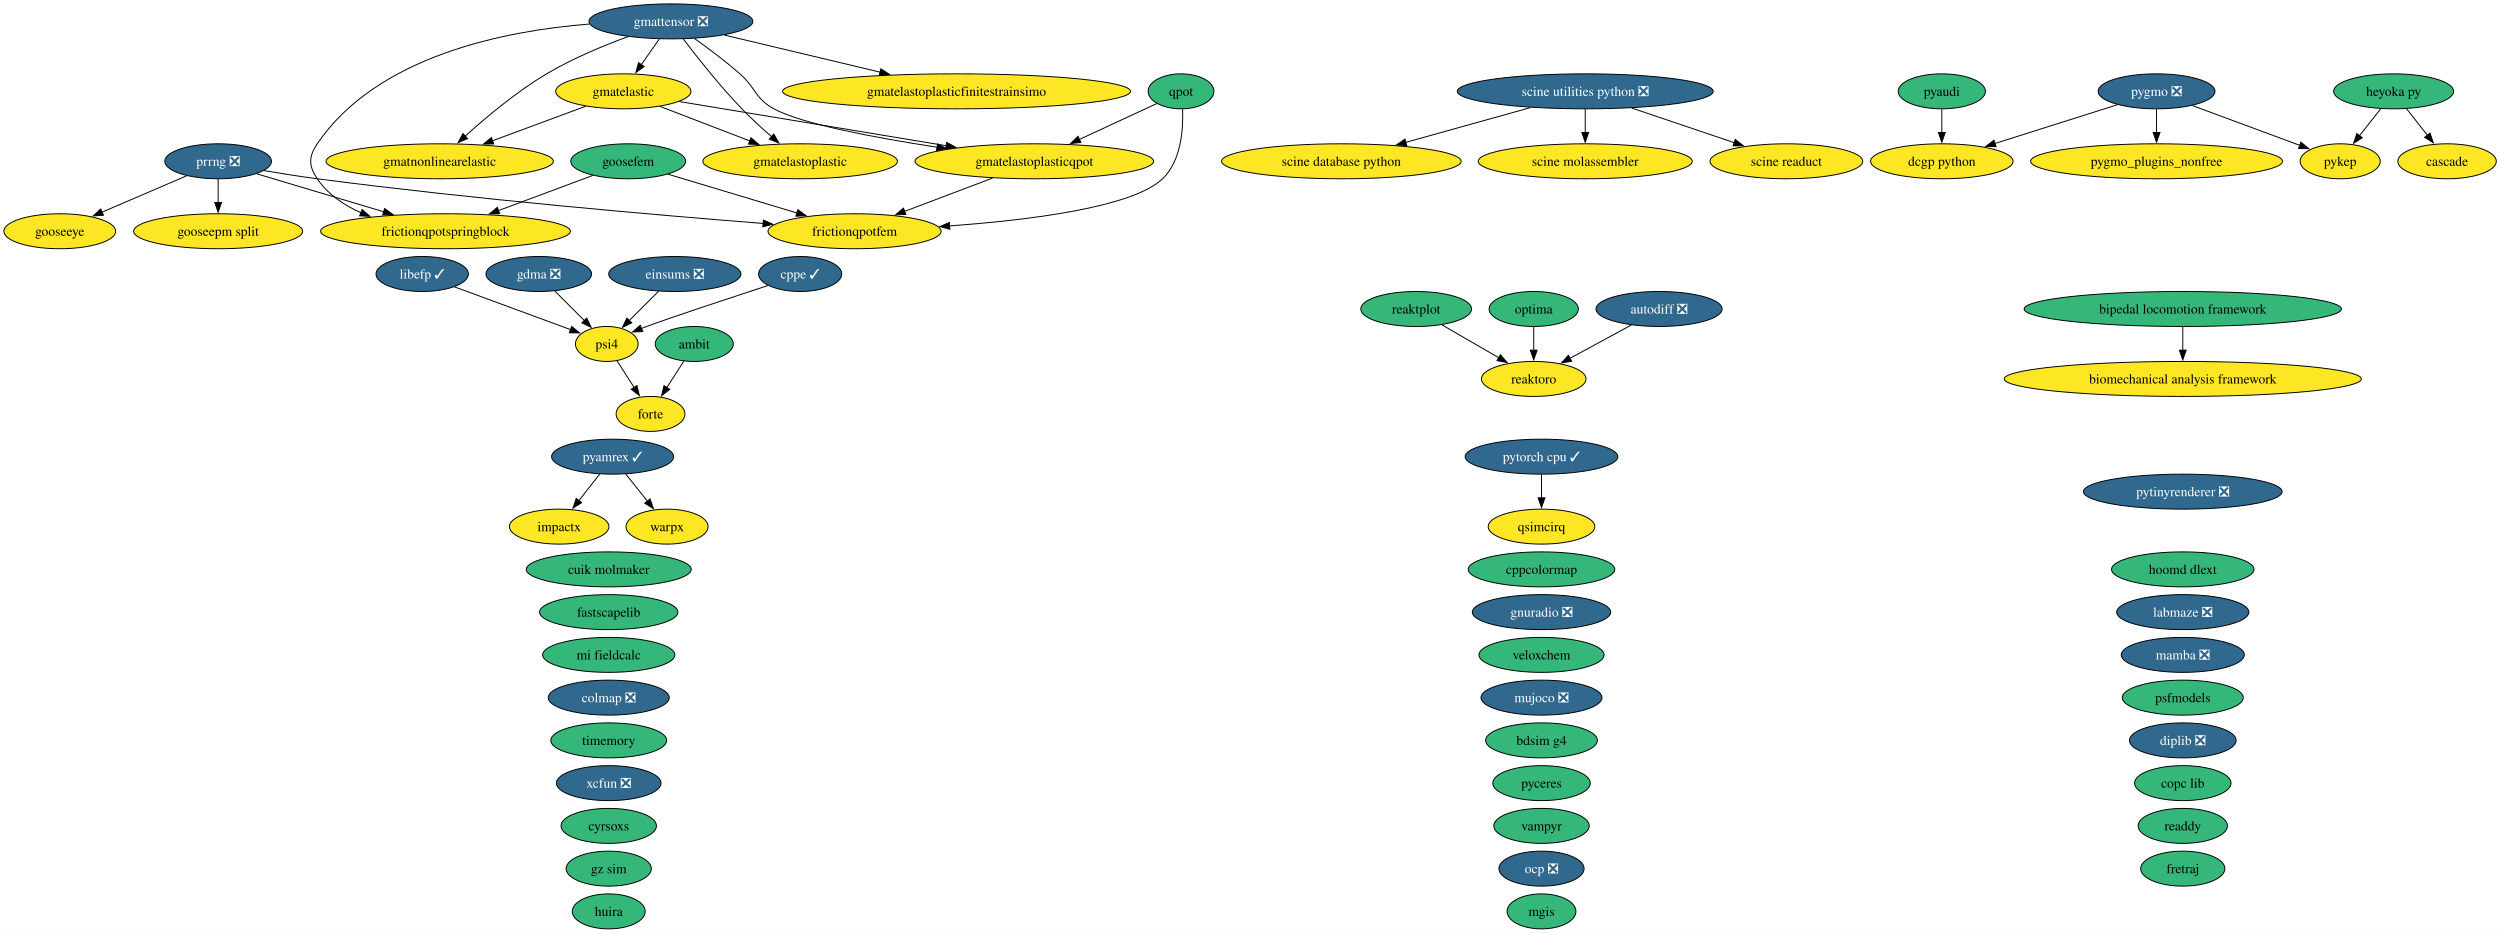
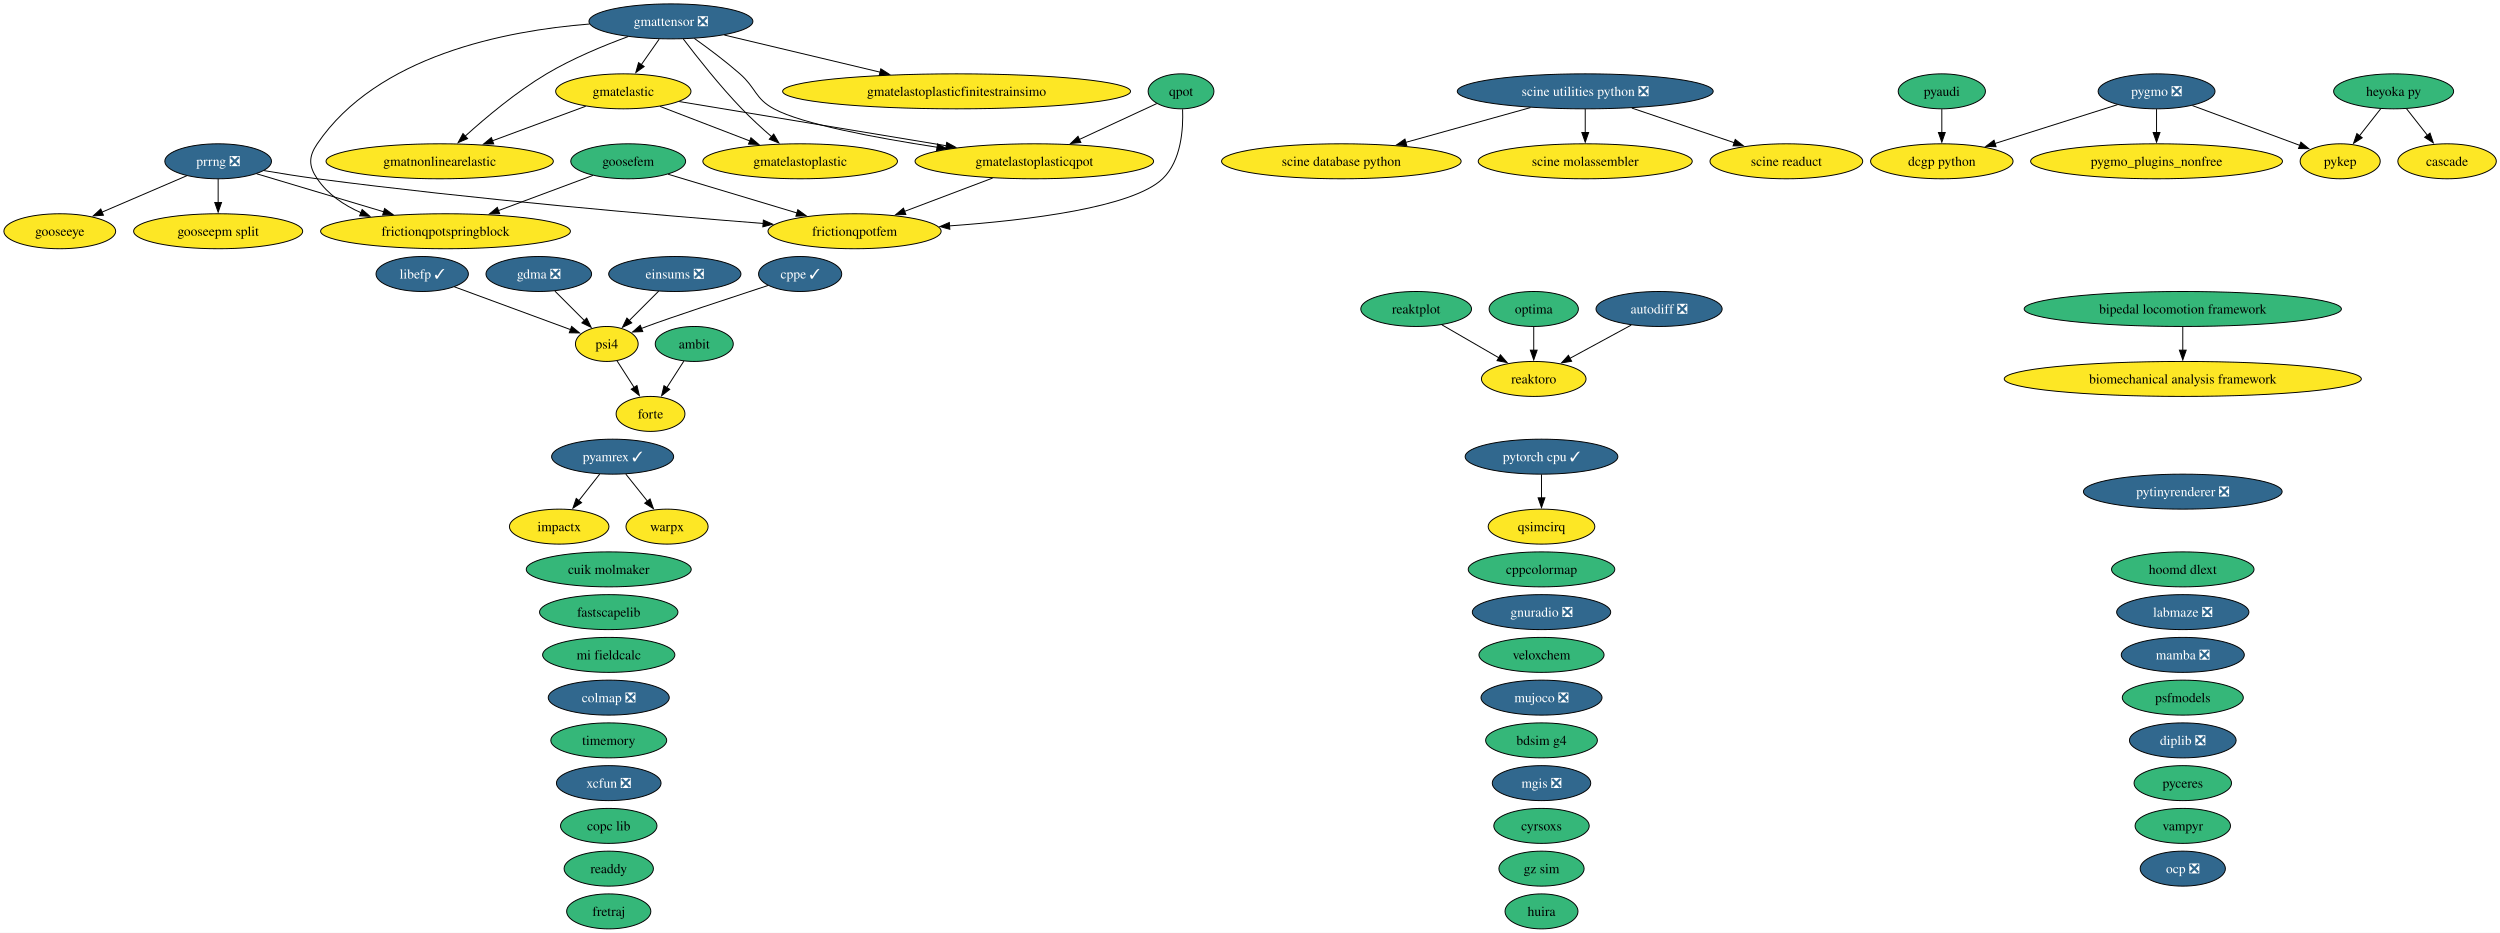
<svg xmlns="http://www.w3.org/2000/svg" xmlns:xlink="http://www.w3.org/1999/xlink" width="2573pt" height="960pt" viewBox="0.00 0.00 2573.00 960.00">
  <g id="graph0" class="graph" transform="scale(1 1) rotate(0) translate(4 956)">
    <polygon fill="white" stroke="none" points="-4,4 -4,-956 2569.2,-956 2569.2,4 -4,4" />
    <g id="node1" class="node">
      <g id="a_node1">
        <a xlink:href="https://github.com/conda-forge/ambit-feedstock" xlink:title="ambit">
          <ellipse fill="#35b779" stroke="black" cx="710.52" cy="-602" rx="40.16" ry="18" />
          <text xml:space="preserve" text-anchor="middle" x="710.52" y="-597.33" font-family="Times,serif" font-size="14.00">ambit</text>
        </a>
      </g>
    </g>
    <g id="node17" class="node">
      <g id="a_node17">
        <a xlink:href="https://github.com/conda-forge/forte-feedstock" xlink:title="forte">
          <ellipse fill="#fde725" stroke="black" cx="665.52" cy="-530" rx="35.42" ry="18" />
          <text xml:space="preserve" text-anchor="middle" x="665.52" y="-525.33" font-family="Times,serif" font-size="14.00">forte</text>
        </a>
      </g>
    </g>
    <g id="edge1" class="edge">
      <path fill="none" stroke="black" d="M699.86,-584.41C694.59,-576.22 688.11,-566.14 682.21,-556.95" />
      <polygon fill="black" stroke="black" points="685.28,-555.26 676.93,-548.74 679.39,-559.05 685.28,-555.26" />
    </g>
    <g id="node2" class="node">
      <g id="a_node2">
        <a xlink:href="https://github.com/conda-forge/autodiff-feedstock/pull/70" xlink:title="autodiff ❎">
          <ellipse fill="#31688e" stroke="black" cx="1703.52" cy="-638" rx="64.89" ry="18" />
          <text xml:space="preserve" text-anchor="middle" x="1703.52" y="-633.33" font-family="Times,serif" font-size="14.00" fill="white">autodiff ❎</text>
        </a>
      </g>
    </g>
    <g id="node59" class="node">
      <g id="a_node59">
        <a xlink:href="https://github.com/conda-forge/reaktoro-feedstock" xlink:title="reaktoro">
          <ellipse fill="#fde725" stroke="black" cx="1574.52" cy="-566" rx="53.84" ry="18" />
          <text xml:space="preserve" text-anchor="middle" x="1574.52" y="-561.33" font-family="Times,serif" font-size="14.00">reaktoro</text>
        </a>
      </g>
    </g>
    <g id="edge2" class="edge">
      <path fill="none" stroke="black" d="M1674.89,-621.46C1656.31,-611.38 1631.9,-598.14 1611.81,-587.23" />
      <polygon fill="black" stroke="black" points="1613.53,-584.19 1603.08,-582.49 1610.2,-590.34 1613.53,-584.19" />
    </g>
    <g id="node3" class="node">
      <g id="a_node3">
        <a xlink:href="https://github.com/conda-forge/bdsim-g4-feedstock" xlink:title="bdsim g4">
          <ellipse fill="#35b779" stroke="black" cx="1582.52" cy="-194" rx="57.52" ry="18" />
          <text xml:space="preserve" text-anchor="middle" x="1582.52" y="-189.32" font-family="Times,serif" font-size="14.00">bdsim g4</text>
        </a>
      </g>
    </g>
    <g id="node4" class="node">
      <g id="a_node4">
        <a xlink:href="https://github.com/conda-forge/biomechanical-analysis-framework-feedstock" xlink:title="biomechanical analysis framework">
          <ellipse fill="#fde725" stroke="black" cx="2242.52" cy="-566" rx="183.79" ry="18" />
          <text xml:space="preserve" text-anchor="middle" x="2242.52" y="-561.33" font-family="Times,serif" font-size="14.00">biomechanical analysis framework</text>
        </a>
      </g>
    </g>
    <g id="node5" class="node">
      <g id="a_node5">
        <a xlink:href="https://github.com/conda-forge/bipedal-locomotion-framework-feedstock" xlink:title="bipedal locomotion framework">
          <ellipse fill="#35b779" stroke="black" cx="2242.52" cy="-638" rx="163.27" ry="18" />
          <text xml:space="preserve" text-anchor="middle" x="2242.52" y="-633.33" font-family="Times,serif" font-size="14.00">bipedal locomotion framework</text>
        </a>
      </g>
    </g>
    <g id="edge3" class="edge">
      <path fill="none" stroke="black" d="M2242.52,-619.7C2242.52,-612.41 2242.52,-603.73 2242.52,-595.54" />
      <polygon fill="black" stroke="black" points="2246.02,-595.62 2242.52,-585.62 2239.02,-595.62 2246.02,-595.62" />
    </g>
    <g id="node6" class="node">
      <g id="a_node6">
        <a xlink:href="https://github.com/conda-forge/cascade-feedstock" xlink:title="cascade">
          <ellipse fill="#fde725" stroke="black" cx="2514.52" cy="-790" rx="50.68" ry="18" />
          <text xml:space="preserve" text-anchor="middle" x="2514.52" y="-785.33" font-family="Times,serif" font-size="14.00">cascade</text>
        </a>
      </g>
    </g>
    <g id="node7" class="node">
      <g id="a_node7">
        <a xlink:href="https://github.com/conda-forge/colmap-feedstock/pull/118" xlink:title="colmap ❎">
          <ellipse fill="#31688e" stroke="black" cx="622.52" cy="-238" rx="62.26" ry="18" />
          <text xml:space="preserve" text-anchor="middle" x="622.52" y="-233.32" font-family="Times,serif" font-size="14.00" fill="white">colmap ❎</text>
        </a>
      </g>
    </g>
    <g id="node8" class="node">
      <g id="a_node8">
        <a xlink:href="https://github.com/conda-forge/copc-lib-feedstock" xlink:title="copc lib">
-           <ellipse fill="#35b779" stroke="black" cx="2242.52" cy="-150" rx="49.63" ry="18" />
-           <text xml:space="preserve" text-anchor="middle" x="2242.52" y="-145.32" font-family="Times,serif" font-size="14.00">copc lib</text>
+           <ellipse fill="#35b779" stroke="black" cx="622.52" cy="-106" rx="49.63" ry="18" />
+           <text xml:space="preserve" text-anchor="middle" x="622.52" y="-101.33" font-family="Times,serif" font-size="14.00">copc lib</text>
        </a>
      </g>
    </g>
    <g id="node9" class="node">
      <g id="a_node9">
        <a xlink:href="https://github.com/conda-forge/cppcolormap-feedstock" xlink:title="cppcolormap">
          <ellipse fill="#35b779" stroke="black" cx="1582.52" cy="-370" rx="75.41" ry="18" />
          <text xml:space="preserve" text-anchor="middle" x="1582.52" y="-365.32" font-family="Times,serif" font-size="14.00">cppcolormap</text>
        </a>
      </g>
    </g>
    <g id="node10" class="node">
      <g id="a_node10">
        <a xlink:href="https://github.com/conda-forge/cppe-feedstock/pull/35" xlink:title="cppe ✓">
          <ellipse fill="#31688e" stroke="black" cx="819.52" cy="-674" rx="42.79" ry="18" />
          <text xml:space="preserve" text-anchor="middle" x="819.52" y="-669.33" font-family="Times,serif" font-size="14.00" fill="white">cppe ✓</text>
        </a>
      </g>
    </g>
    <g id="node47" class="node">
      <g id="a_node47">
        <a xlink:href="https://github.com/conda-forge/psi4-feedstock" xlink:title="psi4">
          <ellipse fill="#fde725" stroke="black" cx="620.52" cy="-602" rx="32.27" ry="18" />
          <text xml:space="preserve" text-anchor="middle" x="620.52" y="-597.33" font-family="Times,serif" font-size="14.00">psi4</text>
        </a>
      </g>
    </g>
    <g id="edge4" class="edge">
      <path fill="none" stroke="black" d="M786.49,-662.22C747.4,-649.41 684.69,-628.68 661.52,-620 659.74,-619.33 657.91,-618.63 656.07,-617.92" />
      <polygon fill="black" stroke="black" points="657.55,-614.74 646.97,-614.27 654.95,-621.24 657.55,-614.74" />
    </g>
    <g id="node11" class="node">
      <g id="a_node11">
        <a xlink:href="https://github.com/conda-forge/cuik-molmaker-feedstock" xlink:title="cuik molmaker">
          <ellipse fill="#35b779" stroke="black" cx="622.52" cy="-370" rx="84.88" ry="18" />
          <text xml:space="preserve" text-anchor="middle" x="622.52" y="-365.32" font-family="Times,serif" font-size="14.00">cuik molmaker</text>
        </a>
      </g>
    </g>
    <g id="node12" class="node">
      <g id="a_node12">
        <a xlink:href="https://github.com/conda-forge/cyrsoxs-feedstock" xlink:title="cyrsoxs">
-           <ellipse fill="#35b779" stroke="black" cx="622.52" cy="-106" rx="49.1" ry="18" />
-           <text xml:space="preserve" text-anchor="middle" x="622.52" y="-101.33" font-family="Times,serif" font-size="14.00">cyrsoxs</text>
+           <ellipse fill="#35b779" stroke="black" cx="1582.52" cy="-106" rx="49.1" ry="18" />
+           <text xml:space="preserve" text-anchor="middle" x="1582.52" y="-101.33" font-family="Times,serif" font-size="14.00">cyrsoxs</text>
        </a>
      </g>
    </g>
    <g id="node13" class="node">
      <g id="a_node13">
        <a xlink:href="https://github.com/conda-forge/dcgp-python-feedstock" xlink:title="dcgp python">
          <ellipse fill="#fde725" stroke="black" cx="1994.52" cy="-790" rx="73.3" ry="18" />
          <text xml:space="preserve" text-anchor="middle" x="1994.52" y="-785.33" font-family="Times,serif" font-size="14.00">dcgp python</text>
        </a>
      </g>
    </g>
    <g id="node14" class="node">
      <g id="a_node14">
        <a xlink:href="https://github.com/conda-forge/diplib-feedstock/pull/27" xlink:title="diplib ❎">
          <ellipse fill="#31688e" stroke="black" cx="2242.52" cy="-194" rx="54.89" ry="18" />
          <text xml:space="preserve" text-anchor="middle" x="2242.52" y="-189.32" font-family="Times,serif" font-size="14.00" fill="white">diplib ❎</text>
        </a>
      </g>
    </g>
    <g id="node15" class="node">
      <g id="a_node15">
        <a xlink:href="https://github.com/conda-forge/einsums-feedstock/pull/58" xlink:title="einsums ❎">
          <ellipse fill="#31688e" stroke="black" cx="690.52" cy="-674" rx="68.04" ry="18" />
          <text xml:space="preserve" text-anchor="middle" x="690.52" y="-669.33" font-family="Times,serif" font-size="14.00" fill="white">einsums ❎</text>
        </a>
      </g>
    </g>
    <g id="edge5" class="edge">
      <path fill="none" stroke="black" d="M673.93,-656.41C664.84,-647.31 653.42,-635.9 643.48,-625.96" />
      <polygon fill="black" stroke="black" points="646.18,-623.7 636.63,-619.11 641.23,-628.65 646.18,-623.7" />
    </g>
    <g id="node16" class="node">
      <g id="a_node16">
        <a xlink:href="https://github.com/conda-forge/fastscapelib-feedstock" xlink:title="fastscapelib">
          <ellipse fill="#35b779" stroke="black" cx="622.52" cy="-326" rx="71.2" ry="18" />
          <text xml:space="preserve" text-anchor="middle" x="622.52" y="-321.32" font-family="Times,serif" font-size="14.00">fastscapelib</text>
        </a>
      </g>
    </g>
    <g id="node18" class="node">
      <g id="a_node18">
        <a xlink:href="https://github.com/conda-forge/fretraj-feedstock" xlink:title="fretraj">
-           <ellipse fill="#35b779" stroke="black" cx="2242.52" cy="-62" rx="43.32" ry="18" />
-           <text xml:space="preserve" text-anchor="middle" x="2242.52" y="-57.33" font-family="Times,serif" font-size="14.00">fretraj</text>
+           <ellipse fill="#35b779" stroke="black" cx="622.52" cy="-18" rx="43.32" ry="18" />
+           <text xml:space="preserve" text-anchor="middle" x="622.52" y="-13.32" font-family="Times,serif" font-size="14.00">fretraj</text>
        </a>
      </g>
    </g>
    <g id="node19" class="node">
      <g id="a_node19">
        <a xlink:href="https://github.com/conda-forge/frictionqpotfem-feedstock" xlink:title="frictionqpotfem">
          <ellipse fill="#fde725" stroke="black" cx="875.52" cy="-718" rx="89.09" ry="18" />
          <text xml:space="preserve" text-anchor="middle" x="875.52" y="-713.33" font-family="Times,serif" font-size="14.00">frictionqpotfem</text>
        </a>
      </g>
    </g>
    <g id="node20" class="node">
      <g id="a_node20">
        <a xlink:href="https://github.com/conda-forge/frictionqpotspringblock-feedstock" xlink:title="frictionqpotspringblock">
          <ellipse fill="#fde725" stroke="black" cx="454.52" cy="-718" rx="128.55" ry="18" />
          <text xml:space="preserve" text-anchor="middle" x="454.52" y="-713.33" font-family="Times,serif" font-size="14.00">frictionqpotspringblock</text>
        </a>
      </g>
    </g>
    <g id="node21" class="node">
      <g id="a_node21">
        <a xlink:href="https://github.com/conda-forge/gdma-feedstock/pull/21" xlink:title="gdma ❎">
          <ellipse fill="#31688e" stroke="black" cx="550.52" cy="-674" rx="54.36" ry="18" />
          <text xml:space="preserve" text-anchor="middle" x="550.52" y="-669.33" font-family="Times,serif" font-size="14.00" fill="white">gdma ❎</text>
        </a>
      </g>
    </g>
    <g id="edge6" class="edge">
      <path fill="none" stroke="black" d="M567.11,-656.41C576.21,-647.31 587.62,-635.9 597.56,-625.96" />
      <polygon fill="black" stroke="black" points="599.82,-628.65 604.41,-619.11 594.87,-623.7 599.82,-628.65" />
    </g>
    <g id="node22" class="node">
      <g id="a_node22">
        <a xlink:href="https://github.com/conda-forge/gmatelastic-feedstock" xlink:title="gmatelastic">
          <ellipse fill="#fde725" stroke="black" cx="637.52" cy="-862" rx="69.62" ry="18" />
          <text xml:space="preserve" text-anchor="middle" x="637.52" y="-857.33" font-family="Times,serif" font-size="14.00">gmatelastic</text>
        </a>
      </g>
    </g>
    <g id="node23" class="node">
      <g id="a_node23">
        <a xlink:href="https://github.com/conda-forge/gmatelastoplastic-feedstock" xlink:title="gmatelastoplastic">
          <ellipse fill="#fde725" stroke="black" cx="819.52" cy="-790" rx="100.14" ry="18" />
          <text xml:space="preserve" text-anchor="middle" x="819.52" y="-785.33" font-family="Times,serif" font-size="14.00">gmatelastoplastic</text>
        </a>
      </g>
    </g>
    <g id="edge7" class="edge">
      <path fill="none" stroke="black" d="M675.23,-846.5C702.03,-836.19 738.35,-822.22 767.85,-810.88" />
      <polygon fill="black" stroke="black" points="768.88,-814.23 776.96,-807.37 766.37,-807.69 768.88,-814.23" />
    </g>
    <g id="node25" class="node">
      <g id="a_node25">
        <a xlink:href="https://github.com/conda-forge/gmatelastoplasticqpot-feedstock" xlink:title="gmatelastoplasticqpot">
          <ellipse fill="#fde725" stroke="black" cx="1060.52" cy="-790" rx="122.76" ry="18" />
          <text xml:space="preserve" text-anchor="middle" x="1060.52" y="-785.33" font-family="Times,serif" font-size="14.00">gmatelastoplasticqpot</text>
        </a>
      </g>
    </g>
    <g id="edge8" class="edge">
      <path fill="none" stroke="black" d="M695.01,-851.49C765.74,-839.78 886.65,-819.77 969.92,-805.99" />
      <polygon fill="black" stroke="black" points="970.37,-809.47 979.67,-804.38 969.23,-802.56 970.37,-809.47" />
    </g>
    <g id="node26" class="node">
      <g id="a_node26">
        <a xlink:href="https://github.com/conda-forge/gmatnonlinearelastic-feedstock" xlink:title="gmatnonlinearelastic">
          <ellipse fill="#fde725" stroke="black" cx="448.52" cy="-790" rx="116.97" ry="18" />
          <text xml:space="preserve" text-anchor="middle" x="448.52" y="-785.33" font-family="Times,serif" font-size="14.00">gmatnonlinearelastic</text>
        </a>
      </g>
    </g>
    <g id="edge9" class="edge">
      <path fill="none" stroke="black" d="M598.82,-846.67C571.09,-836.4 533.38,-822.43 502.67,-811.06" />
      <polygon fill="black" stroke="black" points="504.14,-807.87 493.55,-807.68 501.71,-814.43 504.14,-807.87" />
    </g>
    <g id="node24" class="node">
      <g id="a_node24">
        <a xlink:href="https://github.com/conda-forge/gmatelastoplasticfinitestrainsimo-feedstock" xlink:title="gmatelastoplasticfinitestrainsimo">
          <ellipse fill="#fde725" stroke="black" cx="980.52" cy="-862" rx="179.05" ry="18" />
          <text xml:space="preserve" text-anchor="middle" x="980.52" y="-857.33" font-family="Times,serif" font-size="14.00">gmatelastoplasticfinitestrainsimo</text>
        </a>
      </g>
    </g>
    <g id="edge10" class="edge">
      <path fill="none" stroke="black" d="M1017.61,-772.76C990.54,-762.52 955.43,-749.24 926.88,-738.43" />
      <polygon fill="black" stroke="black" points="928.3,-735.23 917.71,-734.96 925.82,-741.77 928.3,-735.23" />
    </g>
    <g id="node27" class="node">
      <g id="a_node27">
        <a xlink:href="https://github.com/conda-forge/gmattensor-feedstock/pull/44" xlink:title="gmattensor ❎">
          <ellipse fill="#31688e" stroke="black" cx="686.52" cy="-934" rx="84.35" ry="18" />
          <text xml:space="preserve" text-anchor="middle" x="686.52" y="-929.33" font-family="Times,serif" font-size="14.00" fill="white">gmattensor ❎</text>
        </a>
      </g>
    </g>
    <g id="edge11" class="edge">
      <path fill="none" stroke="black" d="M602.72,-931.27C515.72,-924.4 383.95,-898.54 322.52,-808 313.54,-794.76 313.56,-785.25 322.52,-772 333.33,-756.01 349.85,-744.84 367.57,-737.05" />
      <polygon fill="black" stroke="black" points="368.72,-740.35 376.71,-733.39 366.13,-733.85 368.72,-740.35" />
    </g>
    <g id="edge12" class="edge">
      <path fill="none" stroke="black" d="M674.41,-915.7C668.83,-907.73 662.09,-898.1 655.91,-889.26" />
      <polygon fill="black" stroke="black" points="658.96,-887.53 650.36,-881.34 653.23,-891.54 658.96,-887.53" />
    </g>
    <g id="edge13" class="edge">
      <path fill="none" stroke="black" d="M699.22,-915.92C713.21,-897.48 736.77,-867.59 759.52,-844 769.07,-834.09 780.21,-823.92 790.28,-815.17" />
      <polygon fill="black" stroke="black" points="792.31,-818.04 797.63,-808.88 787.76,-812.72 792.31,-818.04" />
    </g>
    <g id="edge14" class="edge">
      <path fill="none" stroke="black" d="M741.48,-919.92C786.69,-909.15 851.34,-893.76 902.01,-881.69" />
      <polygon fill="black" stroke="black" points="902.54,-885.17 911.45,-879.44 900.91,-878.36 902.54,-885.17" />
    </g>
    <g id="edge15" class="edge">
      <path fill="none" stroke="black" d="M710.59,-916.47C724.7,-906.45 742.61,-893.09 757.52,-880 774.29,-865.28 772.91,-854.65 792.52,-844 821.28,-828.39 896.88,-814.21 960.48,-804.46" />
      <polygon fill="black" stroke="black" points="960.93,-807.93 970.3,-802.97 959.88,-801.01 960.93,-807.93" />
    </g>
    <g id="edge16" class="edge">
      <path fill="none" stroke="black" d="M642.37,-918.3C616.98,-908.98 584.98,-895.73 558.52,-880 527.53,-861.57 495.92,-835.02 474.58,-815.72" />
      <polygon fill="black" stroke="black" points="477.23,-813.39 467.49,-809.21 472.5,-818.55 477.23,-813.39" />
    </g>
    <g id="node28" class="node">
      <g id="a_node28">
        <a xlink:href="https://github.com/conda-forge/gnuradio-feedstock/pull/318" xlink:title="gnuradio ❎">
          <ellipse fill="#31688e" stroke="black" cx="1582.52" cy="-326" rx="71.2" ry="18" />
          <text xml:space="preserve" text-anchor="middle" x="1582.52" y="-321.32" font-family="Times,serif" font-size="14.00" fill="white">gnuradio ❎</text>
        </a>
      </g>
    </g>
    <g id="node29" class="node">
      <g id="a_node29">
        <a xlink:href="https://github.com/conda-forge/gooseepm-split-feedstock" xlink:title="gooseepm split">
          <ellipse fill="#fde725" stroke="black" cx="220.52" cy="-718" rx="86.98" ry="18" />
          <text xml:space="preserve" text-anchor="middle" x="220.52" y="-713.33" font-family="Times,serif" font-size="14.00">gooseepm split</text>
        </a>
      </g>
    </g>
    <g id="node30" class="node">
      <g id="a_node30">
        <a xlink:href="https://github.com/conda-forge/gooseeye-feedstock" xlink:title="gooseeye">
          <ellipse fill="#fde725" stroke="black" cx="57.52" cy="-718" rx="57.52" ry="18" />
          <text xml:space="preserve" text-anchor="middle" x="57.52" y="-713.33" font-family="Times,serif" font-size="14.00">gooseeye</text>
        </a>
      </g>
    </g>
    <g id="node31" class="node">
      <g id="a_node31">
        <a xlink:href="https://github.com/conda-forge/goosefem-feedstock" xlink:title="goosefem">
          <ellipse fill="#35b779" stroke="black" cx="642.52" cy="-790" rx="59.1" ry="18" />
          <text xml:space="preserve" text-anchor="middle" x="642.52" y="-785.33" font-family="Times,serif" font-size="14.00">goosefem</text>
        </a>
      </g>
    </g>
    <g id="edge17" class="edge">
      <path fill="none" stroke="black" d="M683.64,-776.65C720.46,-765.59 774.88,-749.24 816.37,-736.77" />
      <polygon fill="black" stroke="black" points="817.14,-740.19 825.71,-733.96 815.13,-733.49 817.14,-740.19" />
    </g>
    <g id="edge18" class="edge">
      <path fill="none" stroke="black" d="M606.27,-775.5C578.69,-765.23 540.27,-750.93 508.99,-739.28" />
      <polygon fill="black" stroke="black" points="510.27,-736.02 499.68,-735.81 507.83,-742.58 510.27,-736.02" />
    </g>
    <g id="node32" class="node">
      <g id="a_node32">
        <a xlink:href="https://github.com/conda-forge/gz-sim-feedstock" xlink:title="gz sim">
-           <ellipse fill="#35b779" stroke="black" cx="622.52" cy="-62" rx="43.84" ry="18" />
-           <text xml:space="preserve" text-anchor="middle" x="622.52" y="-57.33" font-family="Times,serif" font-size="14.00">gz sim</text>
+           <ellipse fill="#35b779" stroke="black" cx="1582.52" cy="-62" rx="43.84" ry="18" />
+           <text xml:space="preserve" text-anchor="middle" x="1582.52" y="-57.33" font-family="Times,serif" font-size="14.00">gz sim</text>
        </a>
      </g>
    </g>
    <g id="node33" class="node">
      <g id="a_node33">
        <a xlink:href="https://github.com/conda-forge/heyoka.py-feedstock" xlink:title="heyoka py">
          <ellipse fill="#35b779" stroke="black" cx="2459.52" cy="-862" rx="61.73" ry="18" />
          <text xml:space="preserve" text-anchor="middle" x="2459.52" y="-857.33" font-family="Times,serif" font-size="14.00">heyoka py</text>
        </a>
      </g>
    </g>
    <g id="edge19" class="edge">
      <path fill="none" stroke="black" d="M2472.84,-844.05C2479.25,-835.89 2487.09,-825.91 2494.23,-816.82" />
      <polygon fill="black" stroke="black" points="2496.97,-819 2500.39,-808.98 2491.46,-814.68 2496.97,-819" />
    </g>
    <g id="node53" class="node">
      <g id="a_node53">
        <a xlink:href="https://github.com/conda-forge/pykep-feedstock" xlink:title="pykep">
          <ellipse fill="#fde725" stroke="black" cx="2404.52" cy="-790" rx="41.21" ry="18" />
          <text xml:space="preserve" text-anchor="middle" x="2404.52" y="-785.33" font-family="Times,serif" font-size="14.00">pykep</text>
        </a>
      </g>
    </g>
    <g id="edge20" class="edge">
      <path fill="none" stroke="black" d="M2446.21,-844.05C2439.63,-835.68 2431.55,-825.4 2424.27,-816.13" />
      <polygon fill="black" stroke="black" points="2427.2,-814.2 2418.27,-808.5 2421.7,-818.52 2427.2,-814.2" />
    </g>
    <g id="node34" class="node">
      <g id="a_node34">
        <a xlink:href="https://github.com/conda-forge/hoomd-dlext-feedstock" xlink:title="hoomd dlext">
          <ellipse fill="#35b779" stroke="black" cx="2242.52" cy="-370" rx="73.3" ry="18" />
          <text xml:space="preserve" text-anchor="middle" x="2242.52" y="-365.32" font-family="Times,serif" font-size="14.00">hoomd dlext</text>
        </a>
      </g>
    </g>
    <g id="node35" class="node">
      <g id="a_node35">
        <a xlink:href="https://github.com/conda-forge/huira-feedstock" xlink:title="huira">
-           <ellipse fill="#35b779" stroke="black" cx="622.52" cy="-18" rx="37.53" ry="18" />
-           <text xml:space="preserve" text-anchor="middle" x="622.52" y="-13.32" font-family="Times,serif" font-size="14.00">huira</text>
+           <ellipse fill="#35b779" stroke="black" cx="1582.52" cy="-18" rx="37.53" ry="18" />
+           <text xml:space="preserve" text-anchor="middle" x="1582.52" y="-13.32" font-family="Times,serif" font-size="14.00">huira</text>
        </a>
      </g>
    </g>
    <g id="node36" class="node">
      <g id="a_node36">
        <a xlink:href="https://github.com/conda-forge/impactx-feedstock" xlink:title="impactx">
          <ellipse fill="#fde725" stroke="black" cx="571.52" cy="-414" rx="51.21" ry="18" />
          <text xml:space="preserve" text-anchor="middle" x="571.52" y="-409.32" font-family="Times,serif" font-size="14.00">impactx</text>
        </a>
      </g>
    </g>
    <g id="node37" class="node">
      <g id="a_node37">
        <a xlink:href="https://github.com/conda-forge/labmaze-feedstock/pull/23" xlink:title="labmaze ❎">
          <ellipse fill="#31688e" stroke="black" cx="2242.52" cy="-326" rx="68.04" ry="18" />
          <text xml:space="preserve" text-anchor="middle" x="2242.52" y="-321.32" font-family="Times,serif" font-size="14.00" fill="white">labmaze ❎</text>
        </a>
      </g>
    </g>
    <g id="node38" class="node">
      <g id="a_node38">
        <a xlink:href="https://github.com/conda-forge/libefp-feedstock/pull/15" xlink:title="libefp ✓">
          <ellipse fill="#31688e" stroke="black" cx="430.52" cy="-674" rx="47.53" ry="18" />
          <text xml:space="preserve" text-anchor="middle" x="430.52" y="-669.33" font-family="Times,serif" font-size="14.00" fill="white">libefp ✓</text>
        </a>
      </g>
    </g>
    <g id="edge21" class="edge">
      <path fill="none" stroke="black" d="M463.62,-660.81C497,-648.51 548.46,-629.55 583.26,-616.73" />
      <polygon fill="black" stroke="black" points="584.33,-620.06 592.51,-613.32 581.91,-613.49 584.33,-620.06" />
    </g>
    <g id="node39" class="node">
      <g id="a_node39">
        <a xlink:href="https://github.com/conda-forge/mamba-feedstock/pull/415" xlink:title="mamba ❎">
          <ellipse fill="#31688e" stroke="black" cx="2242.52" cy="-282" rx="63.31" ry="18" />
          <text xml:space="preserve" text-anchor="middle" x="2242.52" y="-277.32" font-family="Times,serif" font-size="14.00" fill="white">mamba ❎</text>
        </a>
      </g>
    </g>
    <g id="node40" class="node">
      <g id="a_node40">
-         <a xlink:href="https://github.com/conda-forge/mgis-feedstock" xlink:title="mgis">
-           <ellipse fill="#35b779" stroke="black" cx="1582.52" cy="-18" rx="35.42" ry="18" />
-           <text xml:space="preserve" text-anchor="middle" x="1582.52" y="-13.32" font-family="Times,serif" font-size="14.00">mgis</text>
+         <a xlink:href="https://github.com/conda-forge/mgis-feedstock/pull/25" xlink:title="mgis ❎">
+           <ellipse fill="#31688e" stroke="black" cx="1582.52" cy="-150" rx="50.68" ry="18" />
+           <text xml:space="preserve" text-anchor="middle" x="1582.52" y="-145.32" font-family="Times,serif" font-size="14.00" fill="white">mgis ❎</text>
        </a>
      </g>
    </g>
    <g id="node41" class="node">
      <g id="a_node41">
        <a xlink:href="https://github.com/conda-forge/mi-fieldcalc-feedstock" xlink:title="mi fieldcalc">
          <ellipse fill="#35b779" stroke="black" cx="622.52" cy="-282" rx="68.04" ry="18" />
          <text xml:space="preserve" text-anchor="middle" x="622.52" y="-277.32" font-family="Times,serif" font-size="14.00">mi fieldcalc</text>
        </a>
      </g>
    </g>
    <g id="node42" class="node">
      <g id="a_node42">
        <a xlink:href="https://github.com/conda-forge/mujoco-feedstock/pull/143" xlink:title="mujoco ❎">
          <ellipse fill="#31688e" stroke="black" cx="1582.52" cy="-238" rx="62.26" ry="18" />
          <text xml:space="preserve" text-anchor="middle" x="1582.52" y="-233.32" font-family="Times,serif" font-size="14.00" fill="white">mujoco ❎</text>
        </a>
      </g>
    </g>
    <g id="node43" class="node">
      <g id="a_node43">
        <a xlink:href="https://github.com/conda-forge/ocp-feedstock/pull/100" xlink:title="ocp ❎">
-           <ellipse fill="#31688e" stroke="black" cx="1582.52" cy="-62" rx="43.84" ry="18" />
-           <text xml:space="preserve" text-anchor="middle" x="1582.52" y="-57.33" font-family="Times,serif" font-size="14.00" fill="white">ocp ❎</text>
+           <ellipse fill="#31688e" stroke="black" cx="2242.52" cy="-62" rx="43.84" ry="18" />
+           <text xml:space="preserve" text-anchor="middle" x="2242.52" y="-57.33" font-family="Times,serif" font-size="14.00" fill="white">ocp ❎</text>
        </a>
      </g>
    </g>
    <g id="node44" class="node">
      <g id="a_node44">
        <a xlink:href="https://github.com/conda-forge/optima-feedstock" xlink:title="optima">
          <ellipse fill="#35b779" stroke="black" cx="1574.52" cy="-638" rx="45.95" ry="18" />
          <text xml:space="preserve" text-anchor="middle" x="1574.52" y="-633.33" font-family="Times,serif" font-size="14.00">optima</text>
        </a>
      </g>
    </g>
    <g id="edge22" class="edge">
      <path fill="none" stroke="black" d="M1574.52,-619.7C1574.52,-612.41 1574.52,-603.73 1574.52,-595.54" />
      <polygon fill="black" stroke="black" points="1578.02,-595.62 1574.52,-585.62 1571.02,-595.62 1578.02,-595.62" />
    </g>
    <g id="node45" class="node">
      <g id="a_node45">
        <a xlink:href="https://github.com/conda-forge/prrng-feedstock/pull/71" xlink:title="prrng ❎">
          <ellipse fill="#31688e" stroke="black" cx="220.52" cy="-790" rx="54.89" ry="18" />
          <text xml:space="preserve" text-anchor="middle" x="220.52" y="-785.33" font-family="Times,serif" font-size="14.00" fill="white">prrng ❎</text>
        </a>
      </g>
    </g>
    <g id="edge23" class="edge">
      <path fill="none" stroke="black" d="M267.65,-780.44C284.87,-777.5 304.54,-774.36 322.52,-772 483.23,-750.93 671.25,-734.69 781.47,-726.01" />
      <polygon fill="black" stroke="black" points="781.67,-729.5 791.36,-725.23 781.12,-722.52 781.67,-729.5" />
    </g>
    <g id="edge24" class="edge">
      <path fill="none" stroke="black" d="M260.22,-777.13C296.01,-766.42 349.26,-750.49 390.97,-738.01" />
      <polygon fill="black" stroke="black" points="391.83,-741.41 400.41,-735.19 389.83,-734.7 391.83,-741.41" />
    </g>
    <g id="edge25" class="edge">
      <path fill="none" stroke="black" d="M220.52,-771.7C220.52,-764.41 220.52,-755.73 220.52,-747.54" />
      <polygon fill="black" stroke="black" points="224.02,-747.62 220.52,-737.62 217.02,-747.62 224.02,-747.62" />
    </g>
    <g id="edge26" class="edge">
      <path fill="none" stroke="black" d="M188.32,-775.17C163.34,-764.44 128.46,-749.46 101,-737.67" />
      <polygon fill="black" stroke="black" points="102.46,-734.49 91.89,-733.76 99.69,-740.92 102.46,-734.49" />
    </g>
    <g id="node46" class="node">
      <g id="a_node46">
        <a xlink:href="https://github.com/conda-forge/psfmodels-feedstock" xlink:title="psfmodels">
          <ellipse fill="#35b779" stroke="black" cx="2242.52" cy="-238" rx="62.26" ry="18" />
          <text xml:space="preserve" text-anchor="middle" x="2242.52" y="-233.32" font-family="Times,serif" font-size="14.00">psfmodels</text>
        </a>
      </g>
    </g>
    <g id="edge27" class="edge">
      <path fill="none" stroke="black" d="M630.96,-584.76C636.22,-576.58 642.73,-566.45 648.68,-557.2" />
      <polygon fill="black" stroke="black" points="651.55,-559.21 654.01,-548.91 645.66,-555.43 651.55,-559.21" />
    </g>
    <g id="node48" class="node">
      <g id="a_node48">
        <a xlink:href="https://github.com/conda-forge/pyamrex-feedstock/pull/82" xlink:title="pyamrex ✓">
          <ellipse fill="#31688e" stroke="black" cx="626.52" cy="-486" rx="62.78" ry="18" />
          <text xml:space="preserve" text-anchor="middle" x="626.52" y="-481.32" font-family="Times,serif" font-size="14.00" fill="white">pyamrex ✓</text>
        </a>
      </g>
    </g>
    <g id="edge28" class="edge">
      <path fill="none" stroke="black" d="M613.21,-468.05C606.79,-459.89 598.95,-449.91 591.81,-440.82" />
      <polygon fill="black" stroke="black" points="594.58,-438.68 585.65,-432.98 589.07,-443 594.58,-438.68" />
    </g>
    <g id="node68" class="node">
      <g id="a_node68">
        <a xlink:href="https://github.com/conda-forge/warpx-feedstock" xlink:title="warpx">
          <ellipse fill="#fde725" stroke="black" cx="682.52" cy="-414" rx="42.26" ry="18" />
          <text xml:space="preserve" text-anchor="middle" x="682.52" y="-409.32" font-family="Times,serif" font-size="14.00">warpx</text>
        </a>
      </g>
    </g>
    <g id="edge29" class="edge">
      <path fill="none" stroke="black" d="M640.08,-468.05C646.78,-459.68 655,-449.4 662.41,-440.13" />
      <polygon fill="black" stroke="black" points="665.02,-442.48 668.53,-432.49 659.55,-438.11 665.02,-442.48" />
    </g>
    <g id="node49" class="node">
      <g id="a_node49">
        <a xlink:href="https://github.com/conda-forge/pyaudi-feedstock" xlink:title="pyaudi">
          <ellipse fill="#35b779" stroke="black" cx="1994.52" cy="-862" rx="44.89" ry="18" />
          <text xml:space="preserve" text-anchor="middle" x="1994.52" y="-857.33" font-family="Times,serif" font-size="14.00">pyaudi</text>
        </a>
      </g>
    </g>
    <g id="edge30" class="edge">
      <path fill="none" stroke="black" d="M1994.52,-843.7C1994.52,-836.41 1994.52,-827.73 1994.52,-819.54" />
      <polygon fill="black" stroke="black" points="1998.02,-819.62 1994.52,-809.62 1991.02,-819.62 1998.02,-819.62" />
    </g>
    <g id="node50" class="node">
      <g id="a_node50">
        <a xlink:href="https://github.com/conda-forge/pyceres-feedstock" xlink:title="pyceres">
-           <ellipse fill="#35b779" stroke="black" cx="1582.52" cy="-150" rx="50.16" ry="18" />
-           <text xml:space="preserve" text-anchor="middle" x="1582.52" y="-145.32" font-family="Times,serif" font-size="14.00">pyceres</text>
+           <ellipse fill="#35b779" stroke="black" cx="2242.52" cy="-150" rx="50.16" ry="18" />
+           <text xml:space="preserve" text-anchor="middle" x="2242.52" y="-145.32" font-family="Times,serif" font-size="14.00">pyceres</text>
        </a>
      </g>
    </g>
    <g id="node51" class="node">
      <g id="a_node51">
        <a xlink:href="https://github.com/conda-forge/pygmo-feedstock/pull/95" xlink:title="pygmo ❎">
          <ellipse fill="#31688e" stroke="black" cx="2215.52" cy="-862" rx="60.15" ry="18" />
          <text xml:space="preserve" text-anchor="middle" x="2215.52" y="-857.33" font-family="Times,serif" font-size="14.00" fill="white">pygmo ❎</text>
        </a>
      </g>
    </g>
    <g id="edge31" class="edge">
      <path fill="none" stroke="black" d="M2175.24,-848.24C2139.93,-837.06 2088.27,-820.69 2049.22,-808.33" />
      <polygon fill="black" stroke="black" points="2050.34,-805.01 2039.75,-805.33 2048.23,-811.68 2050.34,-805.01" />
    </g>
    <g id="node52" class="node">
      <g id="a_node52">
        <a xlink:href="https://github.com/conda-forge/pygmo_plugins_nonfree-feedstock" xlink:title="pygmo_plugins_nonfree">
          <ellipse fill="#fde725" stroke="black" cx="2215.52" cy="-790" rx="129.6" ry="18" />
          <text xml:space="preserve" text-anchor="middle" x="2215.52" y="-785.33" font-family="Times,serif" font-size="14.00">pygmo_plugins_nonfree</text>
        </a>
      </g>
    </g>
    <g id="edge32" class="edge">
      <path fill="none" stroke="black" d="M2215.52,-843.7C2215.52,-836.41 2215.52,-827.73 2215.52,-819.54" />
      <polygon fill="black" stroke="black" points="2219.02,-819.62 2215.52,-809.62 2212.02,-819.62 2219.02,-819.62" />
    </g>
    <g id="edge33" class="edge">
      <path fill="none" stroke="black" d="M2252.41,-847.34C2284.16,-835.58 2329.95,-818.62 2362.99,-806.38" />
      <polygon fill="black" stroke="black" points="2364.08,-809.71 2372.24,-802.96 2361.65,-803.15 2364.08,-809.71" />
    </g>
    <g id="node54" class="node">
      <g id="a_node54">
        <a xlink:href="https://github.com/conda-forge/pytinyrenderer-feedstock/pull/12" xlink:title="pytinyrenderer ❎">
          <ellipse fill="#31688e" stroke="black" cx="2242.52" cy="-450" rx="102.24" ry="18" />
          <text xml:space="preserve" text-anchor="middle" x="2242.52" y="-445.32" font-family="Times,serif" font-size="14.00" fill="white">pytinyrenderer ❎</text>
        </a>
      </g>
    </g>
    <g id="node55" class="node">
      <g id="a_node55">
        <a xlink:href="https://github.com/conda-forge/pytorch-cpu-feedstock/pull/564" xlink:title="pytorch cpu ✓">
          <ellipse fill="#31688e" stroke="black" cx="1582.52" cy="-486" rx="78.57" ry="18" />
          <text xml:space="preserve" text-anchor="middle" x="1582.52" y="-481.32" font-family="Times,serif" font-size="14.00" fill="white">pytorch cpu ✓</text>
        </a>
      </g>
    </g>
    <g id="node57" class="node">
      <g id="a_node57">
        <a xlink:href="https://github.com/conda-forge/qsimcirq-feedstock" xlink:title="qsimcirq">
          <ellipse fill="#fde725" stroke="black" cx="1582.52" cy="-414" rx="54.89" ry="18" />
          <text xml:space="preserve" text-anchor="middle" x="1582.52" y="-409.32" font-family="Times,serif" font-size="14.00">qsimcirq</text>
        </a>
      </g>
    </g>
    <g id="edge34" class="edge">
      <path fill="none" stroke="black" d="M1582.52,-467.7C1582.52,-460.41 1582.52,-451.73 1582.52,-443.54" />
      <polygon fill="black" stroke="black" points="1586.02,-443.62 1582.52,-433.62 1579.02,-443.62 1586.02,-443.62" />
    </g>
    <g id="node56" class="node">
      <g id="a_node56">
        <a xlink:href="https://github.com/conda-forge/qpot-feedstock" xlink:title="qpot">
          <ellipse fill="#35b779" stroke="black" cx="1211.52" cy="-862" rx="33.85" ry="18" />
          <text xml:space="preserve" text-anchor="middle" x="1211.52" y="-857.33" font-family="Times,serif" font-size="14.00">qpot</text>
        </a>
      </g>
    </g>
    <g id="edge35" class="edge">
      <path fill="none" stroke="black" d="M1213.12,-843.54C1213.92,-823.33 1211.82,-790.45 1192.52,-772 1161.66,-742.49 1054.39,-729.32 973.11,-723.5" />
      <polygon fill="black" stroke="black" points="973.55,-720.02 963.34,-722.83 973.07,-727.01 973.55,-720.02" />
    </g>
    <g id="edge36" class="edge">
      <path fill="none" stroke="black" d="M1186.59,-849.44C1164.92,-839.4 1132.97,-824.59 1106.66,-812.39" />
      <polygon fill="black" stroke="black" points="1108.43,-809.35 1097.89,-808.32 1105.49,-815.7 1108.43,-809.35" />
    </g>
    <g id="node58" class="node">
      <g id="a_node58">
        <a xlink:href="https://github.com/conda-forge/readdy-feedstock" xlink:title="readdy">
-           <ellipse fill="#35b779" stroke="black" cx="2242.52" cy="-106" rx="45.95" ry="18" />
-           <text xml:space="preserve" text-anchor="middle" x="2242.52" y="-101.33" font-family="Times,serif" font-size="14.00">readdy</text>
+           <ellipse fill="#35b779" stroke="black" cx="622.52" cy="-62" rx="45.95" ry="18" />
+           <text xml:space="preserve" text-anchor="middle" x="622.52" y="-57.33" font-family="Times,serif" font-size="14.00">readdy</text>
        </a>
      </g>
    </g>
    <g id="node60" class="node">
      <g id="a_node60">
        <a xlink:href="https://github.com/conda-forge/reaktplot-feedstock" xlink:title="reaktplot">
          <ellipse fill="#35b779" stroke="black" cx="1453.52" cy="-638" rx="57" ry="18" />
          <text xml:space="preserve" text-anchor="middle" x="1453.52" y="-633.33" font-family="Times,serif" font-size="14.00">reaktplot</text>
        </a>
      </g>
    </g>
    <g id="edge37" class="edge">
      <path fill="none" stroke="black" d="M1480.08,-621.64C1497.29,-611.68 1519.94,-598.58 1538.74,-587.7" />
      <polygon fill="black" stroke="black" points="1540.23,-590.88 1547.14,-582.84 1536.73,-584.82 1540.23,-590.88" />
    </g>
    <g id="node61" class="node">
      <g id="a_node61">
        <a xlink:href="https://github.com/conda-forge/scine-database-python-feedstock" xlink:title="scine database python">
          <ellipse fill="#fde725" stroke="black" cx="1376.52" cy="-790" rx="123.29" ry="18" />
          <text xml:space="preserve" text-anchor="middle" x="1376.52" y="-785.33" font-family="Times,serif" font-size="14.00">scine database python</text>
        </a>
      </g>
    </g>
    <g id="node62" class="node">
      <g id="a_node62">
        <a xlink:href="https://github.com/conda-forge/scine-molassembler-feedstock" xlink:title="scine molassembler">
          <ellipse fill="#fde725" stroke="black" cx="1627.52" cy="-790" rx="110.13" ry="18" />
          <text xml:space="preserve" text-anchor="middle" x="1627.52" y="-785.33" font-family="Times,serif" font-size="14.00">scine molassembler</text>
        </a>
      </g>
    </g>
    <g id="node63" class="node">
      <g id="a_node63">
        <a xlink:href="https://github.com/conda-forge/scine-readuct-feedstock" xlink:title="scine readuct">
          <ellipse fill="#fde725" stroke="black" cx="1834.52" cy="-790" rx="78.57" ry="18" />
          <text xml:space="preserve" text-anchor="middle" x="1834.52" y="-785.33" font-family="Times,serif" font-size="14.00">scine readuct</text>
        </a>
      </g>
    </g>
    <g id="node64" class="node">
      <g id="a_node64">
        <a xlink:href="https://github.com/conda-forge/scine-utilities-python-feedstock/pull/25" xlink:title="scine utilities python ❎">
          <ellipse fill="#31688e" stroke="black" cx="1627.52" cy="-862" rx="131.7" ry="18" />
          <text xml:space="preserve" text-anchor="middle" x="1627.52" y="-857.33" font-family="Times,serif" font-size="14.00" fill="white">scine utilities python ❎</text>
        </a>
      </g>
    </g>
    <g id="edge38" class="edge">
      <path fill="none" stroke="black" d="M1571.19,-845.29C1533.14,-834.68 1482.76,-820.63 1442.78,-809.48" />
      <polygon fill="black" stroke="black" points="1443.83,-806.14 1433.26,-806.82 1441.95,-812.88 1443.83,-806.14" />
    </g>
    <g id="edge39" class="edge">
      <path fill="none" stroke="black" d="M1627.52,-843.7C1627.52,-836.41 1627.52,-827.73 1627.52,-819.54" />
      <polygon fill="black" stroke="black" points="1631.02,-819.62 1627.52,-809.62 1624.02,-819.62 1631.02,-819.62" />
    </g>
    <g id="edge40" class="edge">
      <path fill="none" stroke="black" d="M1675.53,-844.76C1707.08,-834.1 1748.39,-820.13 1781,-809.1" />
      <polygon fill="black" stroke="black" points="1781.91,-812.49 1790.26,-805.97 1779.67,-805.86 1781.91,-812.49" />
    </g>
    <g id="node65" class="node">
      <g id="a_node65">
        <a xlink:href="https://github.com/conda-forge/timemory-feedstock" xlink:title="timemory">
          <ellipse fill="#35b779" stroke="black" cx="622.52" cy="-194" rx="59.63" ry="18" />
          <text xml:space="preserve" text-anchor="middle" x="622.52" y="-189.32" font-family="Times,serif" font-size="14.00">timemory</text>
        </a>
      </g>
    </g>
    <g id="node66" class="node">
      <g id="a_node66">
        <a xlink:href="https://github.com/conda-forge/vampyr-feedstock" xlink:title="vampyr">
-           <ellipse fill="#35b779" stroke="black" cx="1582.52" cy="-106" rx="49.1" ry="18" />
-           <text xml:space="preserve" text-anchor="middle" x="1582.52" y="-101.33" font-family="Times,serif" font-size="14.00">vampyr</text>
+           <ellipse fill="#35b779" stroke="black" cx="2242.52" cy="-106" rx="49.1" ry="18" />
+           <text xml:space="preserve" text-anchor="middle" x="2242.52" y="-101.33" font-family="Times,serif" font-size="14.00">vampyr</text>
        </a>
      </g>
    </g>
    <g id="node67" class="node">
      <g id="a_node67">
        <a xlink:href="https://github.com/conda-forge/veloxchem-feedstock" xlink:title="veloxchem">
          <ellipse fill="#35b779" stroke="black" cx="1582.52" cy="-282" rx="64.36" ry="18" />
          <text xml:space="preserve" text-anchor="middle" x="1582.52" y="-277.32" font-family="Times,serif" font-size="14.00">veloxchem</text>
        </a>
      </g>
    </g>
    <g id="node69" class="node">
      <g id="a_node69">
        <a xlink:href="https://github.com/conda-forge/xcfun-feedstock/pull/27" xlink:title="xcfun ❎">
          <ellipse fill="#31688e" stroke="black" cx="622.52" cy="-150" rx="53.84" ry="18" />
          <text xml:space="preserve" text-anchor="middle" x="622.52" y="-145.32" font-family="Times,serif" font-size="14.00" fill="white">xcfun ❎</text>
        </a>
      </g>
    </g>
  </g>
</svg>
